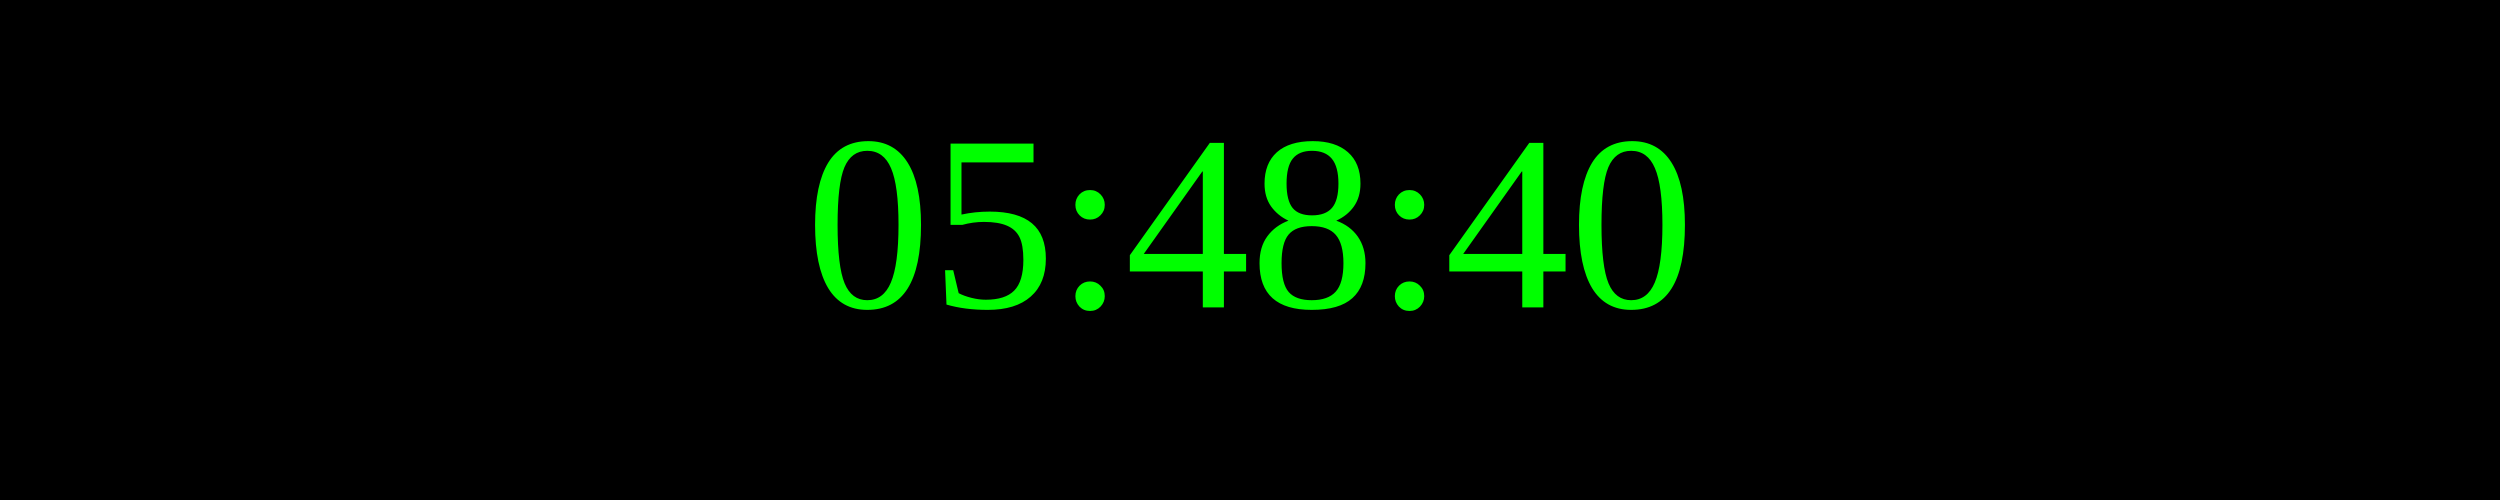
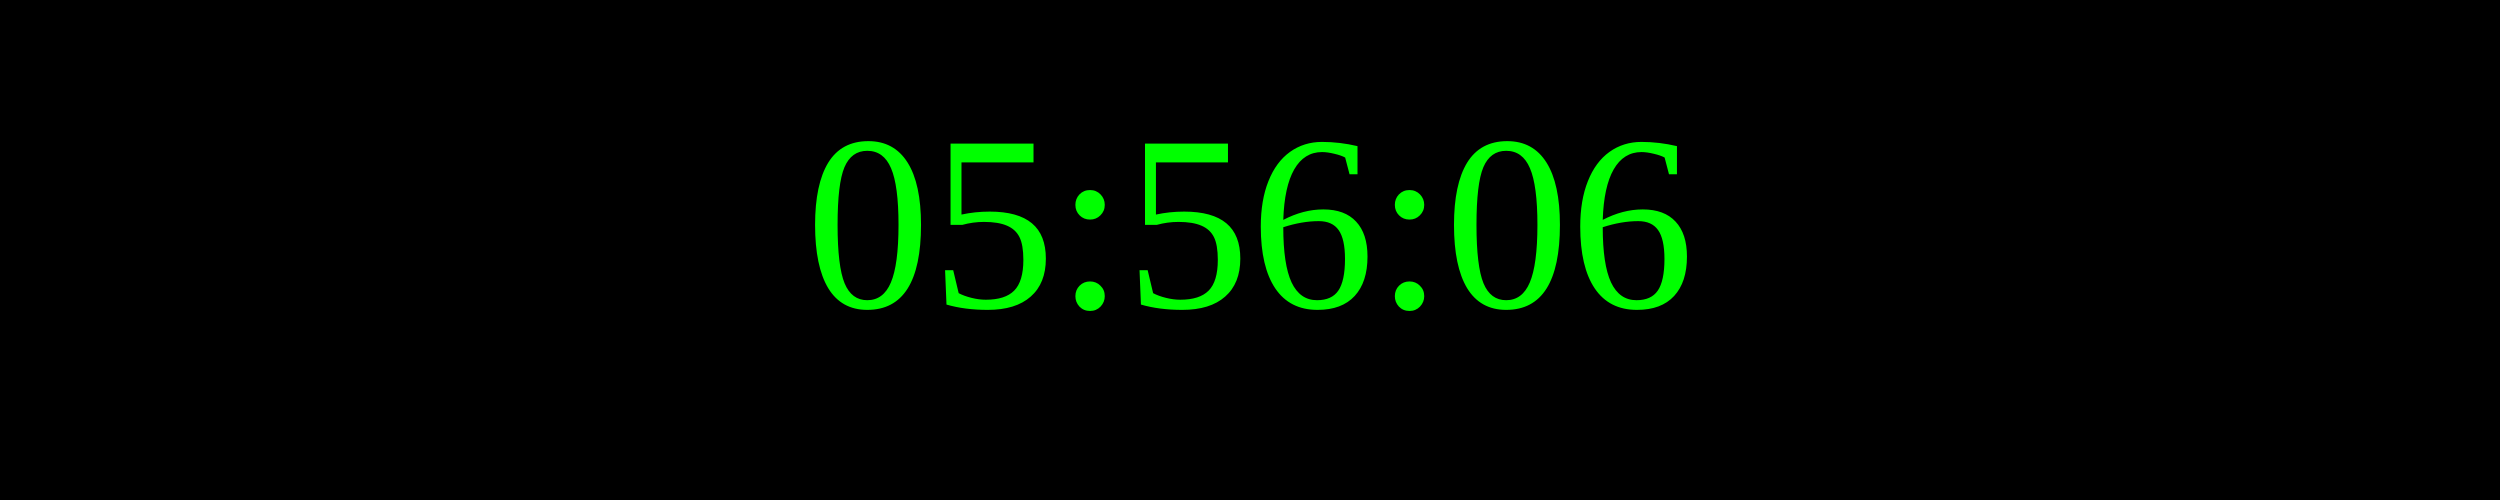
<svg xmlns="http://www.w3.org/2000/svg" width="250" height="50">
  <rect width="100%" height="100%" fill="black" />
  <text x="50%" y="50%" font-size="25" fill="lime" text-anchor="middle" dominant-baseline="middle">
- 05:48:40
+ 05:56:06
</text>
</svg>
